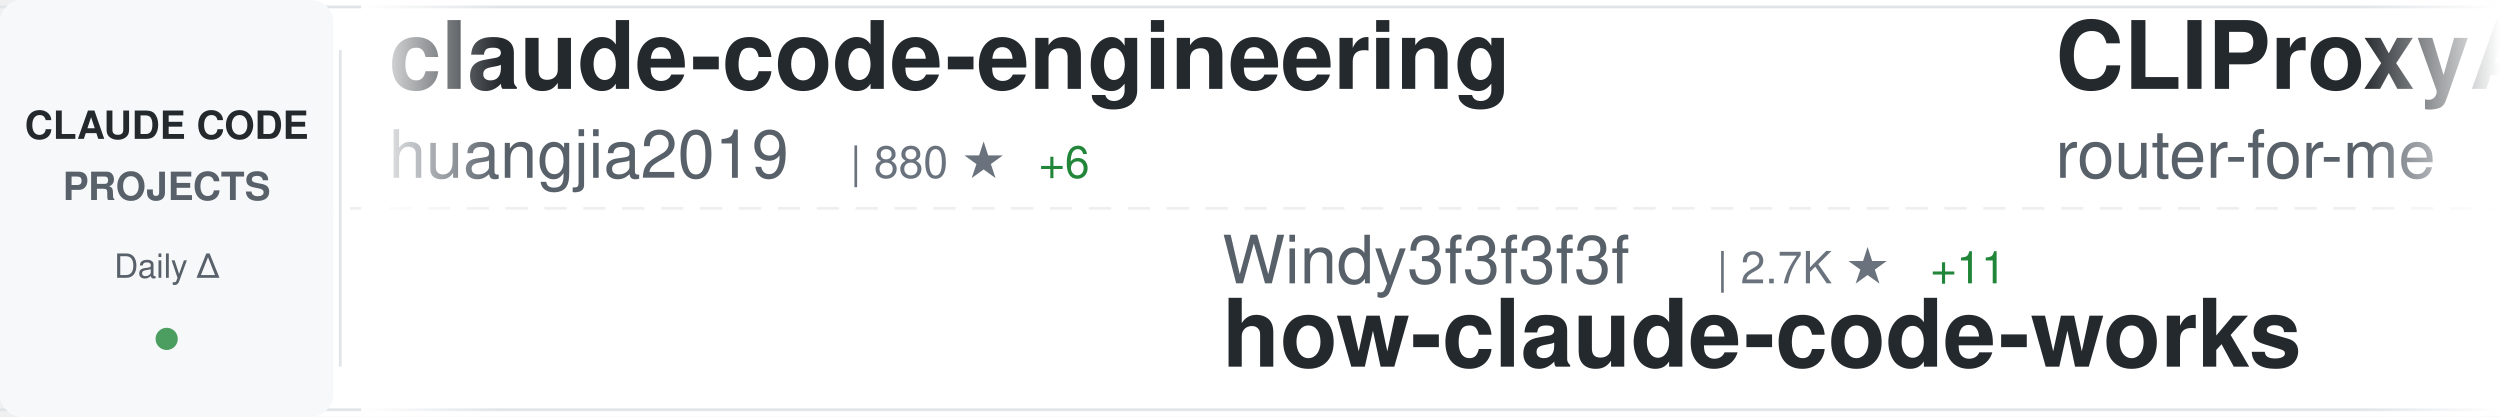
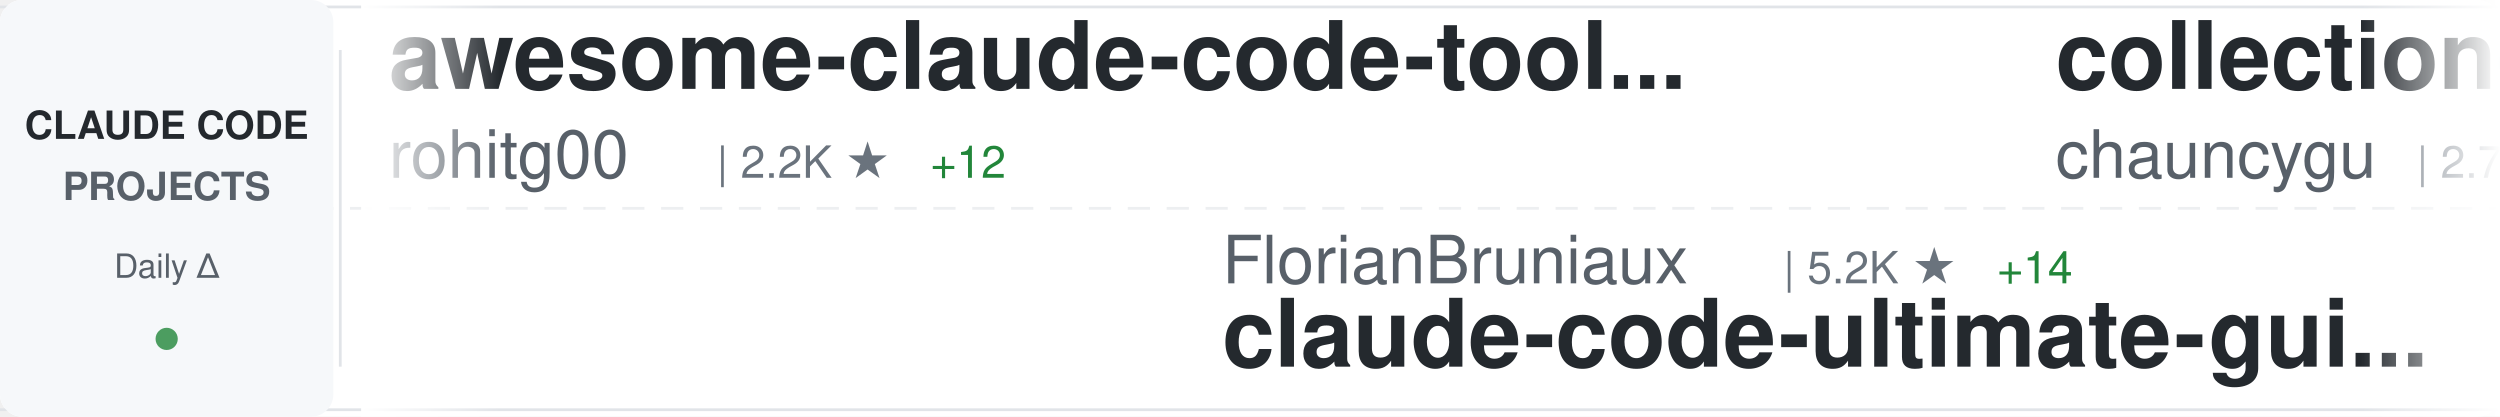
<svg xmlns="http://www.w3.org/2000/svg" width="900" height="150">
  <defs>
    <linearGradient id="awesomeLeftFade" x1="0%" y1="0%" x2="100%" y2="0%">
      <stop offset="0%" style="stop-color:#ffffff;stop-opacity:1" />
      <stop offset="100%" style="stop-color:#ffffff;stop-opacity:0" />
    </linearGradient>
    <linearGradient id="awesomeRightFade" x1="0%" y1="0%" x2="100%" y2="0%">
      <stop offset="0%" style="stop-color:#ffffff;stop-opacity:0" />
      <stop offset="100%" style="stop-color:#ffffff;stop-opacity:1" />
    </linearGradient>
  </defs>
  <rect width="900" height="150" fill="#ffffff" rx="8" />
  <rect x="0" y="2" width="900" height="1" fill="#e1e4e8" />
  <rect x="0" y="147" width="900" height="1" fill="#e1e4e8" />
  <line x1="0" y1="75" x2="900" y2="75" stroke="#e1e4e8" stroke-width="1" stroke-dasharray="8 6" opacity="0.6" />
  <rect x="0" y="0" width="120" height="150" fill="#f6f8fa" rx="8" />
  <text x="60" y="50" font-family="-apple-system, BlinkMacSystemFont, 'Segoe UI', Helvetica, Arial, sans-serif" font-size="14" font-weight="600" fill="#24292e" text-anchor="middle">CLAUDE CODE</text>
  <text x="60" y="72" font-family="-apple-system, BlinkMacSystemFont, 'Segoe UI', Helvetica, Arial, sans-serif" font-size="14" font-weight="600" fill="#586069" text-anchor="middle">PROJECTS</text>
  <text x="60" y="100" font-family="-apple-system, BlinkMacSystemFont, 'Segoe UI', Helvetica, Arial, sans-serif" font-size="12" font-weight="500" fill="#586069" text-anchor="middle">Daily Δ</text>
  <circle cx="60" cy="122" r="4" fill="#22863a" opacity="0.8" />
  <rect x="122" y="18" width="1" height="114" fill="#e1e4e8" />
  <clipPath id="awesomeTickerClip">
    <rect x="130" y="0" width="770" height="150" />
  </clipPath>
  <g clip-path="url(#awesomeTickerClip)">
    <g id="awesomeTickerItems">
      <animateTransform attributeName="transform" attributeType="XML" type="translate" from="0 0" to="-3000 0" dur="54s" repeatCount="indefinite" />
      <g transform="translate(0, 0)">
-         <text x="140" y="32" font-family="-apple-system, BlinkMacSystemFont, 'Segoe UI', Helvetica, Arial, sans-serif" font-size="34" font-weight="600" fill="#24292e">claude-code-engineering</text>
-         <text x="140" y="64" font-family="-apple-system, BlinkMacSystemFont, 'Segoe UI', Helvetica, Arial, sans-serif" font-size="24" font-weight="400" fill="#586069">huangjia2019</text>
-         <text x="306" y="64" font-family="-apple-system, BlinkMacSystemFont, 'Segoe UI', Helvetica, Arial, sans-serif" font-size="16" font-weight="500" fill="#6a737d">| 880 ★</text>
-         <text x="374" y="64" font-family="-apple-system, BlinkMacSystemFont, 'Segoe UI', Helvetica, Arial, sans-serif" font-size="16" font-weight="500" fill="#22863a"> +6</text>
+         <text x="140" y="32" font-family="-apple-system, BlinkMacSystemFont, 'Segoe UI', Helvetica, Arial, sans-serif" font-size="34" font-weight="600" fill="#24292e">awesome-claude-code-tool...</text>
+         <text x="140" y="64" font-family="-apple-system, BlinkMacSystemFont, 'Segoe UI', Helvetica, Arial, sans-serif" font-size="24" font-weight="400" fill="#586069">rohitg00</text>
+         <text x="258" y="64" font-family="-apple-system, BlinkMacSystemFont, 'Segoe UI', Helvetica, Arial, sans-serif" font-size="16" font-weight="500" fill="#6a737d">| 2.2K ★</text>
+         <text x="335" y="64" font-family="-apple-system, BlinkMacSystemFont, 'Segoe UI', Helvetica, Arial, sans-serif" font-size="16" font-weight="500" fill="#22863a"> +12</text>
      </g>
      <g transform="translate(300, 0)">
-         <text x="140" y="102" font-family="-apple-system, BlinkMacSystemFont, 'Segoe UI', Helvetica, Arial, sans-serif" font-size="24" font-weight="400" fill="#586069">Windy3f3f3f3f</text>
-         <text x="318" y="102" font-family="-apple-system, BlinkMacSystemFont, 'Segoe UI', Helvetica, Arial, sans-serif" font-size="16" font-weight="500" fill="#6a737d">| 2.7K ★</text>
-         <text x="395" y="102" font-family="-apple-system, BlinkMacSystemFont, 'Segoe UI', Helvetica, Arial, sans-serif" font-size="16" font-weight="500" fill="#22863a"> +11</text>
-         <text x="140" y="132" font-family="-apple-system, BlinkMacSystemFont, 'Segoe UI', Helvetica, Arial, sans-serif" font-size="34" font-weight="600" fill="#24292e">how-claude-code-works</text>
+         <text x="140" y="102" font-family="-apple-system, BlinkMacSystemFont, 'Segoe UI', Helvetica, Arial, sans-serif" font-size="24" font-weight="400" fill="#586069">FlorianBruniaux</text>
+         <text x="342" y="102" font-family="-apple-system, BlinkMacSystemFont, 'Segoe UI', Helvetica, Arial, sans-serif" font-size="16" font-weight="500" fill="#6a737d">| 5.2K ★</text>
+         <text x="419" y="102" font-family="-apple-system, BlinkMacSystemFont, 'Segoe UI', Helvetica, Arial, sans-serif" font-size="16" font-weight="500" fill="#22863a"> +14</text>
+         <text x="140" y="132" font-family="-apple-system, BlinkMacSystemFont, 'Segoe UI', Helvetica, Arial, sans-serif" font-size="34" font-weight="600" fill="#24292e">claude-code-ultimate-gui...</text>
      </g>
      <g transform="translate(600, 0)">
-         <text x="140" y="32" font-family="-apple-system, BlinkMacSystemFont, 'Segoe UI', Helvetica, Arial, sans-serif" font-size="34" font-weight="600" fill="#24292e">CLIProxyAPI</text>
-         <text x="140" y="64" font-family="-apple-system, BlinkMacSystemFont, 'Segoe UI', Helvetica, Arial, sans-serif" font-size="24" font-weight="400" fill="#586069">router-for-me</text>
-         <text x="318" y="64" font-family="-apple-system, BlinkMacSystemFont, 'Segoe UI', Helvetica, Arial, sans-serif" font-size="16" font-weight="500" fill="#6a737d">| 38.3K ★</text>
-         <text x="404" y="64" font-family="-apple-system, BlinkMacSystemFont, 'Segoe UI', Helvetica, Arial, sans-serif" font-size="16" font-weight="500" fill="#22863a"> +115</text>
+         <text x="140" y="32" font-family="-apple-system, BlinkMacSystemFont, 'Segoe UI', Helvetica, Arial, sans-serif" font-size="34" font-weight="600" fill="#24292e">collection-claude-code-s...</text>
+         <text x="140" y="64" font-family="-apple-system, BlinkMacSystemFont, 'Segoe UI', Helvetica, Arial, sans-serif" font-size="24" font-weight="400" fill="#586069">chauncygu</text>
+         <text x="270" y="64" font-family="-apple-system, BlinkMacSystemFont, 'Segoe UI', Helvetica, Arial, sans-serif" font-size="16" font-weight="500" fill="#6a737d">| 2.7K ★</text>
+         <text x="347" y="64" font-family="-apple-system, BlinkMacSystemFont, 'Segoe UI', Helvetica, Arial, sans-serif" font-size="16" font-weight="500" fill="#22863a"> +5</text>
      </g>
      <g transform="translate(900, 0)">
-         <text x="140" y="102" font-family="-apple-system, BlinkMacSystemFont, 'Segoe UI', Helvetica, Arial, sans-serif" font-size="24" font-weight="400" fill="#586069">darcyegb</text>
-         <text x="258" y="102" font-family="-apple-system, BlinkMacSystemFont, 'Segoe UI', Helvetica, Arial, sans-serif" font-size="16" font-weight="500" fill="#6a737d">| 732 ★</text>
-         <text x="140" y="132" font-family="-apple-system, BlinkMacSystemFont, 'Segoe UI', Helvetica, Arial, sans-serif" font-size="34" font-weight="600" fill="#24292e">ClaudeCodeAgents</text>
+         <text x="140" y="102" font-family="-apple-system, BlinkMacSystemFont, 'Segoe UI', Helvetica, Arial, sans-serif" font-size="24" font-weight="400" fill="#586069">LING71671</text>
+         <text x="270" y="102" font-family="-apple-system, BlinkMacSystemFont, 'Segoe UI', Helvetica, Arial, sans-serif" font-size="16" font-weight="500" fill="#6a737d">| 899 ★</text>
+         <text x="338" y="102" font-family="-apple-system, BlinkMacSystemFont, 'Segoe UI', Helvetica, Arial, sans-serif" font-size="16" font-weight="500" fill="#22863a"> +3</text>
+         <text x="140" y="132" font-family="-apple-system, BlinkMacSystemFont, 'Segoe UI', Helvetica, Arial, sans-serif" font-size="34" font-weight="600" fill="#24292e">Open-ClaudeCode</text>
      </g>
      <g transform="translate(1200, 0)">
-         <text x="140" y="32" font-family="-apple-system, BlinkMacSystemFont, 'Segoe UI', Helvetica, Arial, sans-serif" font-size="34" font-weight="600" fill="#24292e">claude-code-sourcemap</text>
-         <text x="140" y="64" font-family="-apple-system, BlinkMacSystemFont, 'Segoe UI', Helvetica, Arial, sans-serif" font-size="24" font-weight="400" fill="#586069">Hyper66666</text>
-         <text x="282" y="64" font-family="-apple-system, BlinkMacSystemFont, 'Segoe UI', Helvetica, Arial, sans-serif" font-size="16" font-weight="500" fill="#6a737d">| 216 ★</text>
+         <text x="140" y="32" font-family="-apple-system, BlinkMacSystemFont, 'Segoe UI', Helvetica, Arial, sans-serif" font-size="34" font-weight="600" fill="#24292e">claude-code-pm-course</text>
+         <text x="140" y="64" font-family="-apple-system, BlinkMacSystemFont, 'Segoe UI', Helvetica, Arial, sans-serif" font-size="24" font-weight="400" fill="#586069">carlvellotti</text>
+         <text x="306" y="64" font-family="-apple-system, BlinkMacSystemFont, 'Segoe UI', Helvetica, Arial, sans-serif" font-size="16" font-weight="500" fill="#6a737d">| 2.1K ★</text>
+         <text x="383" y="64" font-family="-apple-system, BlinkMacSystemFont, 'Segoe UI', Helvetica, Arial, sans-serif" font-size="16" font-weight="500" fill="#22863a"> +1</text>
      </g>
      <g transform="translate(1500, 0)">
-         <text x="140" y="102" font-family="-apple-system, BlinkMacSystemFont, 'Segoe UI', Helvetica, Arial, sans-serif" font-size="24" font-weight="400" fill="#586069">diet103</text>
-         <text x="246" y="102" font-family="-apple-system, BlinkMacSystemFont, 'Segoe UI', Helvetica, Arial, sans-serif" font-size="16" font-weight="500" fill="#6a737d">| 9.7K ★</text>
-         <text x="323" y="102" font-family="-apple-system, BlinkMacSystemFont, 'Segoe UI', Helvetica, Arial, sans-serif" font-size="16" font-weight="500" fill="#22863a"> +1</text>
-         <text x="140" y="132" font-family="-apple-system, BlinkMacSystemFont, 'Segoe UI', Helvetica, Arial, sans-serif" font-size="34" font-weight="600" fill="#24292e">claude-code-infrastructu...</text>
+         <text x="140" y="102" font-family="-apple-system, BlinkMacSystemFont, 'Segoe UI', Helvetica, Arial, sans-serif" font-size="24" font-weight="400" fill="#586069">ykdojo</text>
+         <text x="234" y="102" font-family="-apple-system, BlinkMacSystemFont, 'Segoe UI', Helvetica, Arial, sans-serif" font-size="16" font-weight="500" fill="#6a737d">| 8.9K ★</text>
+         <text x="311" y="102" font-family="-apple-system, BlinkMacSystemFont, 'Segoe UI', Helvetica, Arial, sans-serif" font-size="16" font-weight="500" fill="#22863a"> +13</text>
+         <text x="140" y="132" font-family="-apple-system, BlinkMacSystemFont, 'Segoe UI', Helvetica, Arial, sans-serif" font-size="34" font-weight="600" fill="#24292e">claude-code-tips</text>
      </g>
      <g transform="translate(1800, 0)">
-         <text x="140" y="32" font-family="-apple-system, BlinkMacSystemFont, 'Segoe UI', Helvetica, Arial, sans-serif" font-size="34" font-weight="600" fill="#24292e">sc-claude-code-files</text>
-         <text x="140" y="64" font-family="-apple-system, BlinkMacSystemFont, 'Segoe UI', Helvetica, Arial, sans-serif" font-size="24" font-weight="400" fill="#586069">https-deeplearning-ai</text>
-         <text x="414" y="64" font-family="-apple-system, BlinkMacSystemFont, 'Segoe UI', Helvetica, Arial, sans-serif" font-size="16" font-weight="500" fill="#6a737d">| 533 ★</text>
+         <text x="140" y="32" font-family="-apple-system, BlinkMacSystemFont, 'Segoe UI', Helvetica, Arial, sans-serif" font-size="34" font-weight="600" fill="#24292e">Claude-Code-Usage-Monito...</text>
+         <text x="140" y="64" font-family="-apple-system, BlinkMacSystemFont, 'Segoe UI', Helvetica, Arial, sans-serif" font-size="24" font-weight="400" fill="#586069">Maciek-roboblog</text>
+         <text x="342" y="64" font-family="-apple-system, BlinkMacSystemFont, 'Segoe UI', Helvetica, Arial, sans-serif" font-size="16" font-weight="500" fill="#6a737d">| 8.3K ★</text>
+         <text x="419" y="64" font-family="-apple-system, BlinkMacSystemFont, 'Segoe UI', Helvetica, Arial, sans-serif" font-size="16" font-weight="500" fill="#22863a"> +9</text>
      </g>
      <g transform="translate(2100, 0)">
-         <text x="140" y="102" font-family="-apple-system, BlinkMacSystemFont, 'Segoe UI', Helvetica, Arial, sans-serif" font-size="24" font-weight="400" fill="#586069">pedrohcgs</text>
-         <text x="270" y="102" font-family="-apple-system, BlinkMacSystemFont, 'Segoe UI', Helvetica, Arial, sans-serif" font-size="16" font-weight="500" fill="#6a737d">| 1.3K ★</text>
-         <text x="347" y="102" font-family="-apple-system, BlinkMacSystemFont, 'Segoe UI', Helvetica, Arial, sans-serif" font-size="16" font-weight="500" fill="#22863a"> +5</text>
-         <text x="140" y="132" font-family="-apple-system, BlinkMacSystemFont, 'Segoe UI', Helvetica, Arial, sans-serif" font-size="34" font-weight="600" fill="#24292e">claude-code-my-workflow</text>
+         <text x="140" y="102" font-family="-apple-system, BlinkMacSystemFont, 'Segoe UI', Helvetica, Arial, sans-serif" font-size="24" font-weight="400" fill="#586069">oboard</text>
+         <text x="234" y="102" font-family="-apple-system, BlinkMacSystemFont, 'Segoe UI', Helvetica, Arial, sans-serif" font-size="16" font-weight="500" fill="#6a737d">| 3.2K ★</text>
+         <text x="311" y="102" font-family="-apple-system, BlinkMacSystemFont, 'Segoe UI', Helvetica, Arial, sans-serif" font-size="16" font-weight="500" fill="#22863a"> +2</text>
+         <text x="140" y="132" font-family="-apple-system, BlinkMacSystemFont, 'Segoe UI', Helvetica, Arial, sans-serif" font-size="34" font-weight="600" fill="#24292e">claude-code-rev</text>
      </g>
      <g transform="translate(2400, 0)">
-         <text x="140" y="32" font-family="-apple-system, BlinkMacSystemFont, 'Segoe UI', Helvetica, Arial, sans-serif" font-size="34" font-weight="600" fill="#24292e">claude-code-reverse</text>
-         <text x="140" y="64" font-family="-apple-system, BlinkMacSystemFont, 'Segoe UI', Helvetica, Arial, sans-serif" font-size="24" font-weight="400" fill="#586069">Yuyz0112</text>
-         <text x="258" y="64" font-family="-apple-system, BlinkMacSystemFont, 'Segoe UI', Helvetica, Arial, sans-serif" font-size="16" font-weight="500" fill="#6a737d">| 2.4K ★</text>
-         <text x="335" y="64" font-family="-apple-system, BlinkMacSystemFont, 'Segoe UI', Helvetica, Arial, sans-serif" font-size="16" font-weight="500" fill="#22863a"> +1</text>
+         <text x="140" y="32" font-family="-apple-system, BlinkMacSystemFont, 'Segoe UI', Helvetica, Arial, sans-serif" font-size="34" font-weight="600" fill="#24292e">claude-code-templates</text>
+         <text x="140" y="64" font-family="-apple-system, BlinkMacSystemFont, 'Segoe UI', Helvetica, Arial, sans-serif" font-size="24" font-weight="400" fill="#586069">davila7</text>
+         <text x="246" y="64" font-family="-apple-system, BlinkMacSystemFont, 'Segoe UI', Helvetica, Arial, sans-serif" font-size="16" font-weight="500" fill="#6a737d">| 28.3K ★</text>
+         <text x="332" y="64" font-family="-apple-system, BlinkMacSystemFont, 'Segoe UI', Helvetica, Arial, sans-serif" font-size="16" font-weight="500" fill="#22863a"> +22</text>
      </g>
      <g transform="translate(2700, 0)">
-         <text x="140" y="102" font-family="-apple-system, BlinkMacSystemFont, 'Segoe UI', Helvetica, Arial, sans-serif" font-size="24" font-weight="400" fill="#586069">edmund-io</text>
-         <text x="270" y="102" font-family="-apple-system, BlinkMacSystemFont, 'Segoe UI', Helvetica, Arial, sans-serif" font-size="16" font-weight="500" fill="#6a737d">| 1.5K ★</text>
-         <text x="347" y="102" font-family="-apple-system, BlinkMacSystemFont, 'Segoe UI', Helvetica, Arial, sans-serif" font-size="16" font-weight="500" fill="#22863a"> +1</text>
-         <text x="140" y="132" font-family="-apple-system, BlinkMacSystemFont, 'Segoe UI', Helvetica, Arial, sans-serif" font-size="34" font-weight="600" fill="#24292e">edmunds-claude-code</text>
+         <text x="140" y="102" font-family="-apple-system, BlinkMacSystemFont, 'Segoe UI', Helvetica, Arial, sans-serif" font-size="24" font-weight="400" fill="#586069">JrCx7scC</text>
+         <text x="258" y="102" font-family="-apple-system, BlinkMacSystemFont, 'Segoe UI', Helvetica, Arial, sans-serif" font-size="16" font-weight="500" fill="#6a737d">| 370 ★</text>
+         <text x="140" y="132" font-family="-apple-system, BlinkMacSystemFont, 'Segoe UI', Helvetica, Arial, sans-serif" font-size="34" font-weight="600" fill="#24292e">claude-code-source</text>
      </g>
      <g transform="translate(3000, 0)">
-         <text x="140" y="32" font-family="-apple-system, BlinkMacSystemFont, 'Segoe UI', Helvetica, Arial, sans-serif" font-size="34" font-weight="600" fill="#24292e">claude-code-engineering</text>
-         <text x="140" y="64" font-family="-apple-system, BlinkMacSystemFont, 'Segoe UI', Helvetica, Arial, sans-serif" font-size="24" font-weight="400" fill="#586069">huangjia2019</text>
-         <text x="306" y="64" font-family="-apple-system, BlinkMacSystemFont, 'Segoe UI', Helvetica, Arial, sans-serif" font-size="16" font-weight="500" fill="#6a737d">| 880 ★</text>
-         <text x="374" y="64" font-family="-apple-system, BlinkMacSystemFont, 'Segoe UI', Helvetica, Arial, sans-serif" font-size="16" font-weight="500" fill="#22863a"> +6</text>
+         <text x="140" y="32" font-family="-apple-system, BlinkMacSystemFont, 'Segoe UI', Helvetica, Arial, sans-serif" font-size="34" font-weight="600" fill="#24292e">awesome-claude-code-tool...</text>
+         <text x="140" y="64" font-family="-apple-system, BlinkMacSystemFont, 'Segoe UI', Helvetica, Arial, sans-serif" font-size="24" font-weight="400" fill="#586069">rohitg00</text>
+         <text x="258" y="64" font-family="-apple-system, BlinkMacSystemFont, 'Segoe UI', Helvetica, Arial, sans-serif" font-size="16" font-weight="500" fill="#6a737d">| 2.2K ★</text>
+         <text x="335" y="64" font-family="-apple-system, BlinkMacSystemFont, 'Segoe UI', Helvetica, Arial, sans-serif" font-size="16" font-weight="500" fill="#22863a"> +12</text>
      </g>
      <g transform="translate(3300, 0)">
-         <text x="140" y="102" font-family="-apple-system, BlinkMacSystemFont, 'Segoe UI', Helvetica, Arial, sans-serif" font-size="24" font-weight="400" fill="#586069">Windy3f3f3f3f</text>
-         <text x="318" y="102" font-family="-apple-system, BlinkMacSystemFont, 'Segoe UI', Helvetica, Arial, sans-serif" font-size="16" font-weight="500" fill="#6a737d">| 2.7K ★</text>
-         <text x="395" y="102" font-family="-apple-system, BlinkMacSystemFont, 'Segoe UI', Helvetica, Arial, sans-serif" font-size="16" font-weight="500" fill="#22863a"> +11</text>
-         <text x="140" y="132" font-family="-apple-system, BlinkMacSystemFont, 'Segoe UI', Helvetica, Arial, sans-serif" font-size="34" font-weight="600" fill="#24292e">how-claude-code-works</text>
+         <text x="140" y="102" font-family="-apple-system, BlinkMacSystemFont, 'Segoe UI', Helvetica, Arial, sans-serif" font-size="24" font-weight="400" fill="#586069">FlorianBruniaux</text>
+         <text x="342" y="102" font-family="-apple-system, BlinkMacSystemFont, 'Segoe UI', Helvetica, Arial, sans-serif" font-size="16" font-weight="500" fill="#6a737d">| 5.2K ★</text>
+         <text x="419" y="102" font-family="-apple-system, BlinkMacSystemFont, 'Segoe UI', Helvetica, Arial, sans-serif" font-size="16" font-weight="500" fill="#22863a"> +14</text>
+         <text x="140" y="132" font-family="-apple-system, BlinkMacSystemFont, 'Segoe UI', Helvetica, Arial, sans-serif" font-size="34" font-weight="600" fill="#24292e">claude-code-ultimate-gui...</text>
      </g>
      <g transform="translate(3600, 0)">
-         <text x="140" y="32" font-family="-apple-system, BlinkMacSystemFont, 'Segoe UI', Helvetica, Arial, sans-serif" font-size="34" font-weight="600" fill="#24292e">CLIProxyAPI</text>
-         <text x="140" y="64" font-family="-apple-system, BlinkMacSystemFont, 'Segoe UI', Helvetica, Arial, sans-serif" font-size="24" font-weight="400" fill="#586069">router-for-me</text>
-         <text x="318" y="64" font-family="-apple-system, BlinkMacSystemFont, 'Segoe UI', Helvetica, Arial, sans-serif" font-size="16" font-weight="500" fill="#6a737d">| 38.3K ★</text>
-         <text x="404" y="64" font-family="-apple-system, BlinkMacSystemFont, 'Segoe UI', Helvetica, Arial, sans-serif" font-size="16" font-weight="500" fill="#22863a"> +115</text>
+         <text x="140" y="32" font-family="-apple-system, BlinkMacSystemFont, 'Segoe UI', Helvetica, Arial, sans-serif" font-size="34" font-weight="600" fill="#24292e">collection-claude-code-s...</text>
+         <text x="140" y="64" font-family="-apple-system, BlinkMacSystemFont, 'Segoe UI', Helvetica, Arial, sans-serif" font-size="24" font-weight="400" fill="#586069">chauncygu</text>
+         <text x="270" y="64" font-family="-apple-system, BlinkMacSystemFont, 'Segoe UI', Helvetica, Arial, sans-serif" font-size="16" font-weight="500" fill="#6a737d">| 2.7K ★</text>
+         <text x="347" y="64" font-family="-apple-system, BlinkMacSystemFont, 'Segoe UI', Helvetica, Arial, sans-serif" font-size="16" font-weight="500" fill="#22863a"> +5</text>
      </g>
      <g transform="translate(3900, 0)">
-         <text x="140" y="102" font-family="-apple-system, BlinkMacSystemFont, 'Segoe UI', Helvetica, Arial, sans-serif" font-size="24" font-weight="400" fill="#586069">darcyegb</text>
-         <text x="258" y="102" font-family="-apple-system, BlinkMacSystemFont, 'Segoe UI', Helvetica, Arial, sans-serif" font-size="16" font-weight="500" fill="#6a737d">| 732 ★</text>
-         <text x="140" y="132" font-family="-apple-system, BlinkMacSystemFont, 'Segoe UI', Helvetica, Arial, sans-serif" font-size="34" font-weight="600" fill="#24292e">ClaudeCodeAgents</text>
+         <text x="140" y="102" font-family="-apple-system, BlinkMacSystemFont, 'Segoe UI', Helvetica, Arial, sans-serif" font-size="24" font-weight="400" fill="#586069">LING71671</text>
+         <text x="270" y="102" font-family="-apple-system, BlinkMacSystemFont, 'Segoe UI', Helvetica, Arial, sans-serif" font-size="16" font-weight="500" fill="#6a737d">| 899 ★</text>
+         <text x="338" y="102" font-family="-apple-system, BlinkMacSystemFont, 'Segoe UI', Helvetica, Arial, sans-serif" font-size="16" font-weight="500" fill="#22863a"> +3</text>
+         <text x="140" y="132" font-family="-apple-system, BlinkMacSystemFont, 'Segoe UI', Helvetica, Arial, sans-serif" font-size="34" font-weight="600" fill="#24292e">Open-ClaudeCode</text>
      </g>
    </g>
  </g>
  <rect x="130" y="0" width="50" height="150" fill="url(#awesomeLeftFade)" />
  <rect x="850" y="0" width="50" height="150" fill="url(#awesomeRightFade)" />
</svg>
